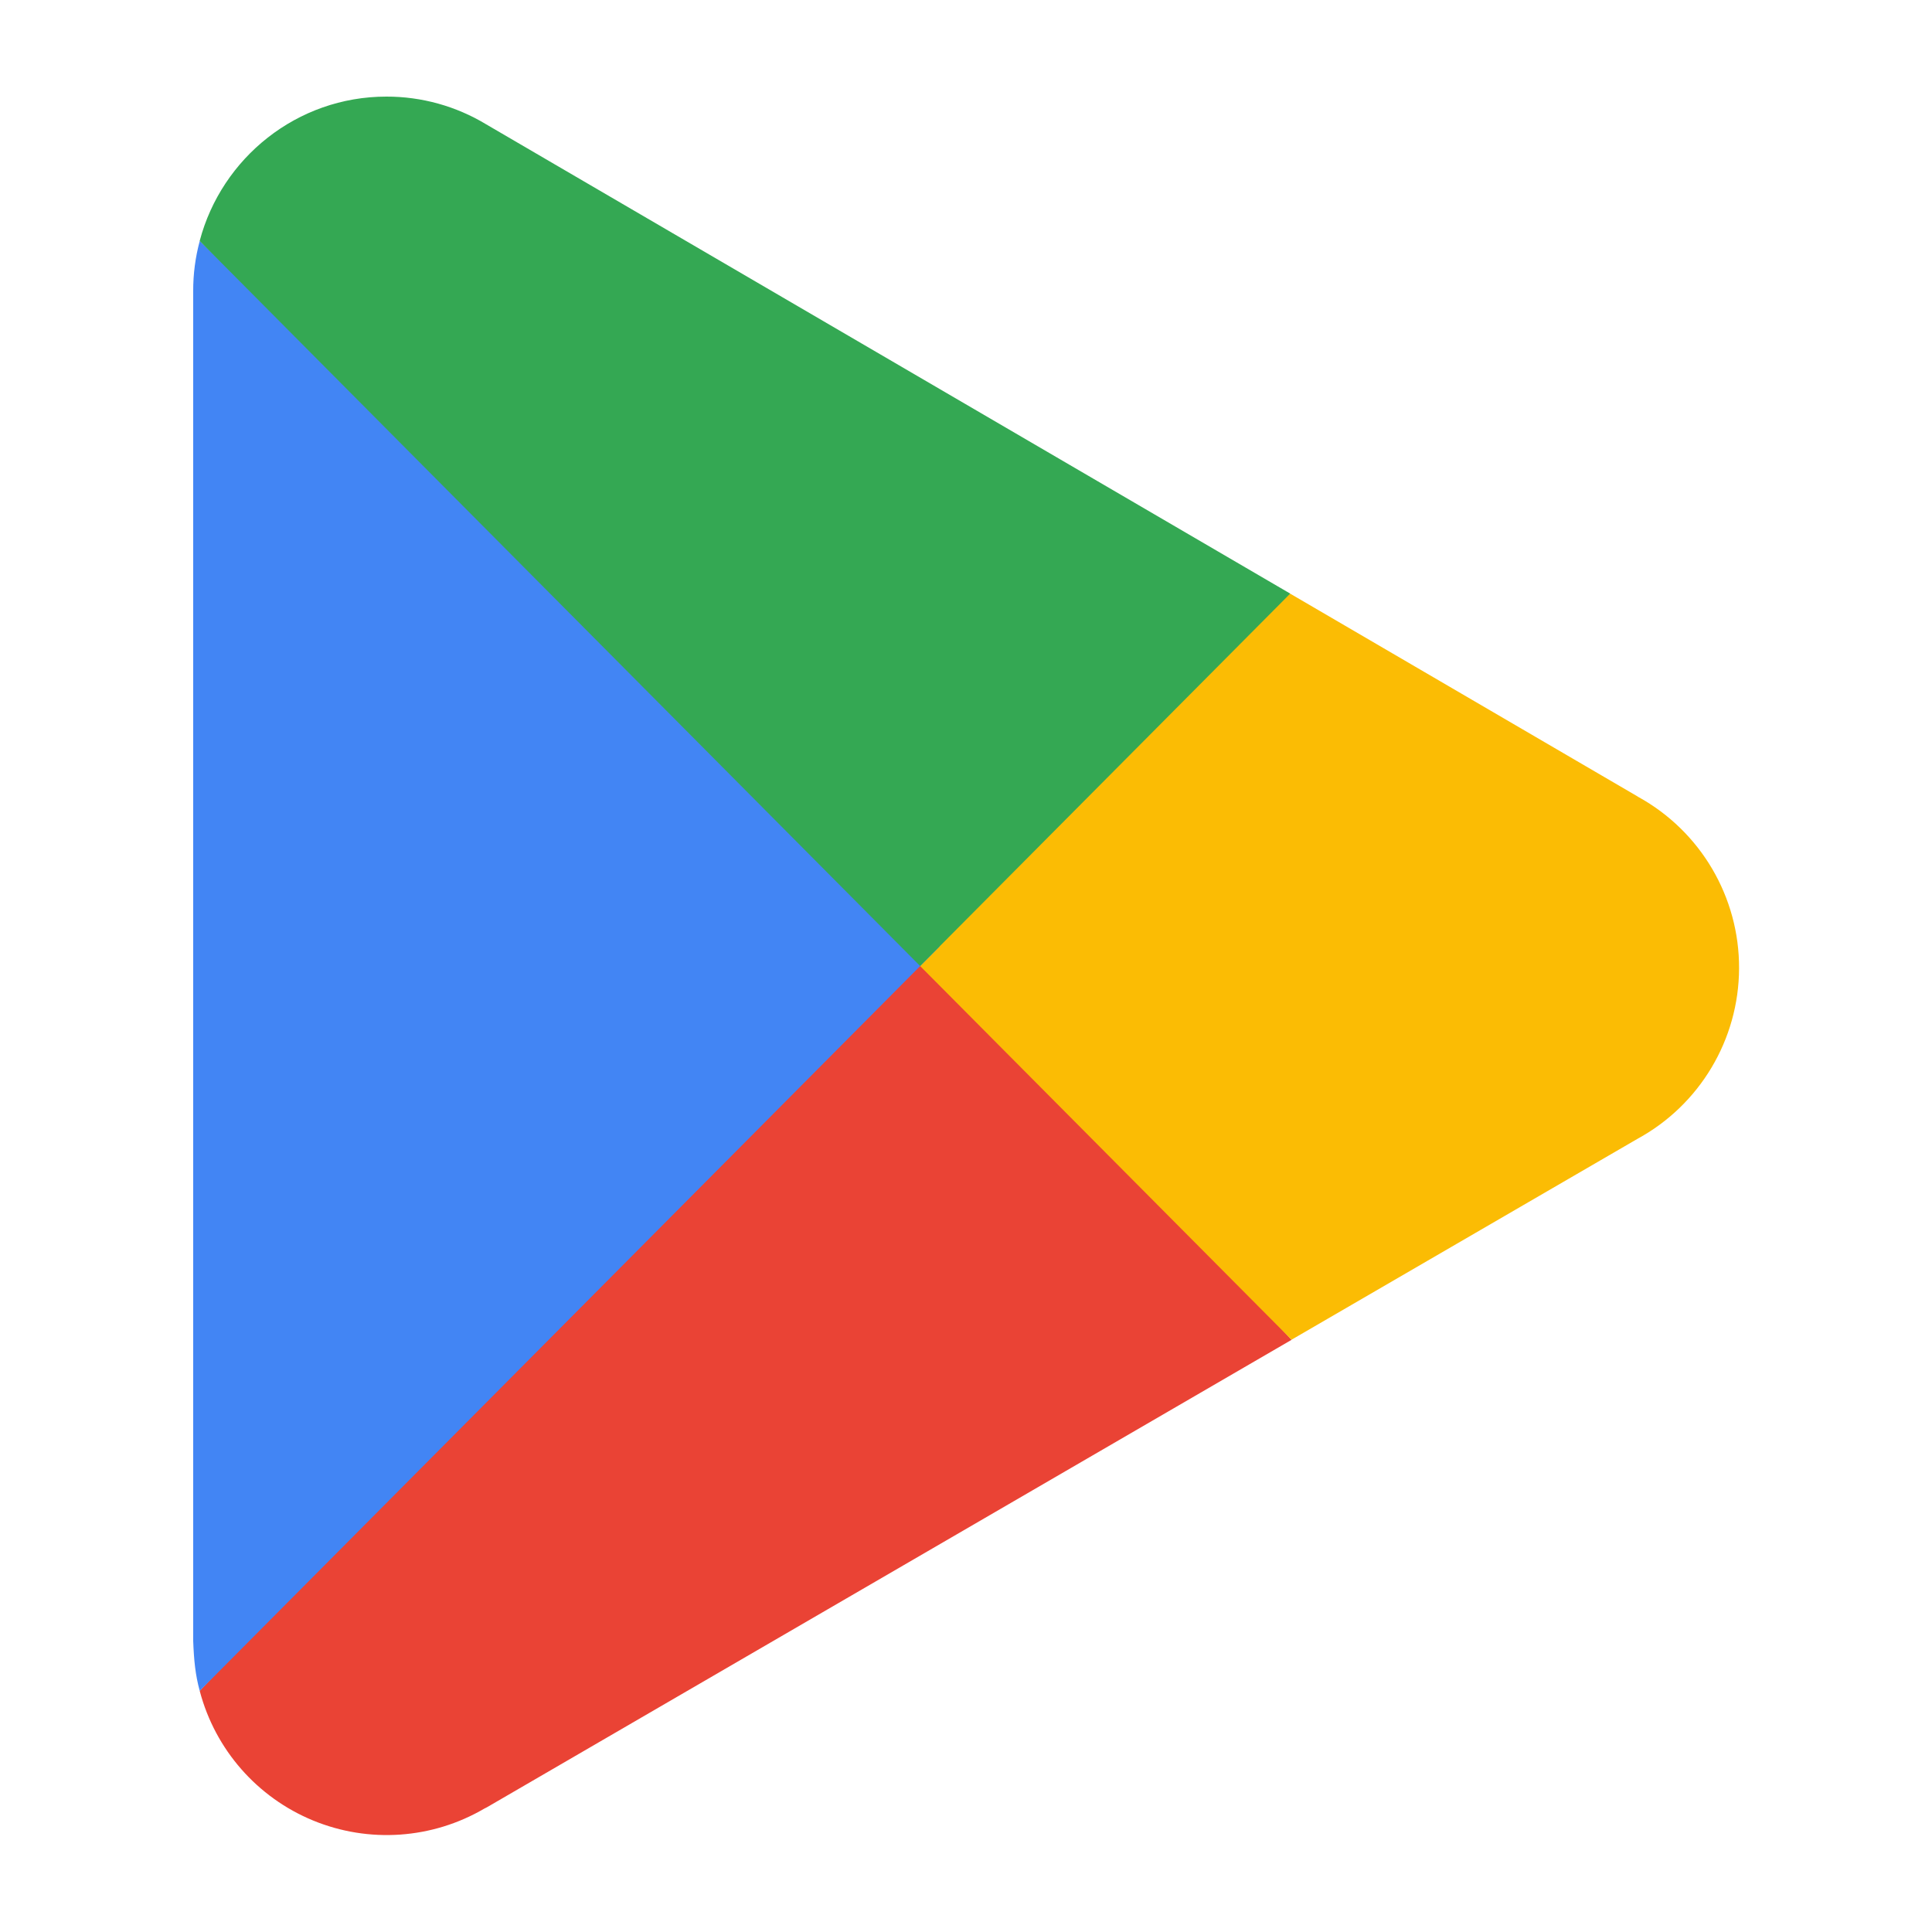
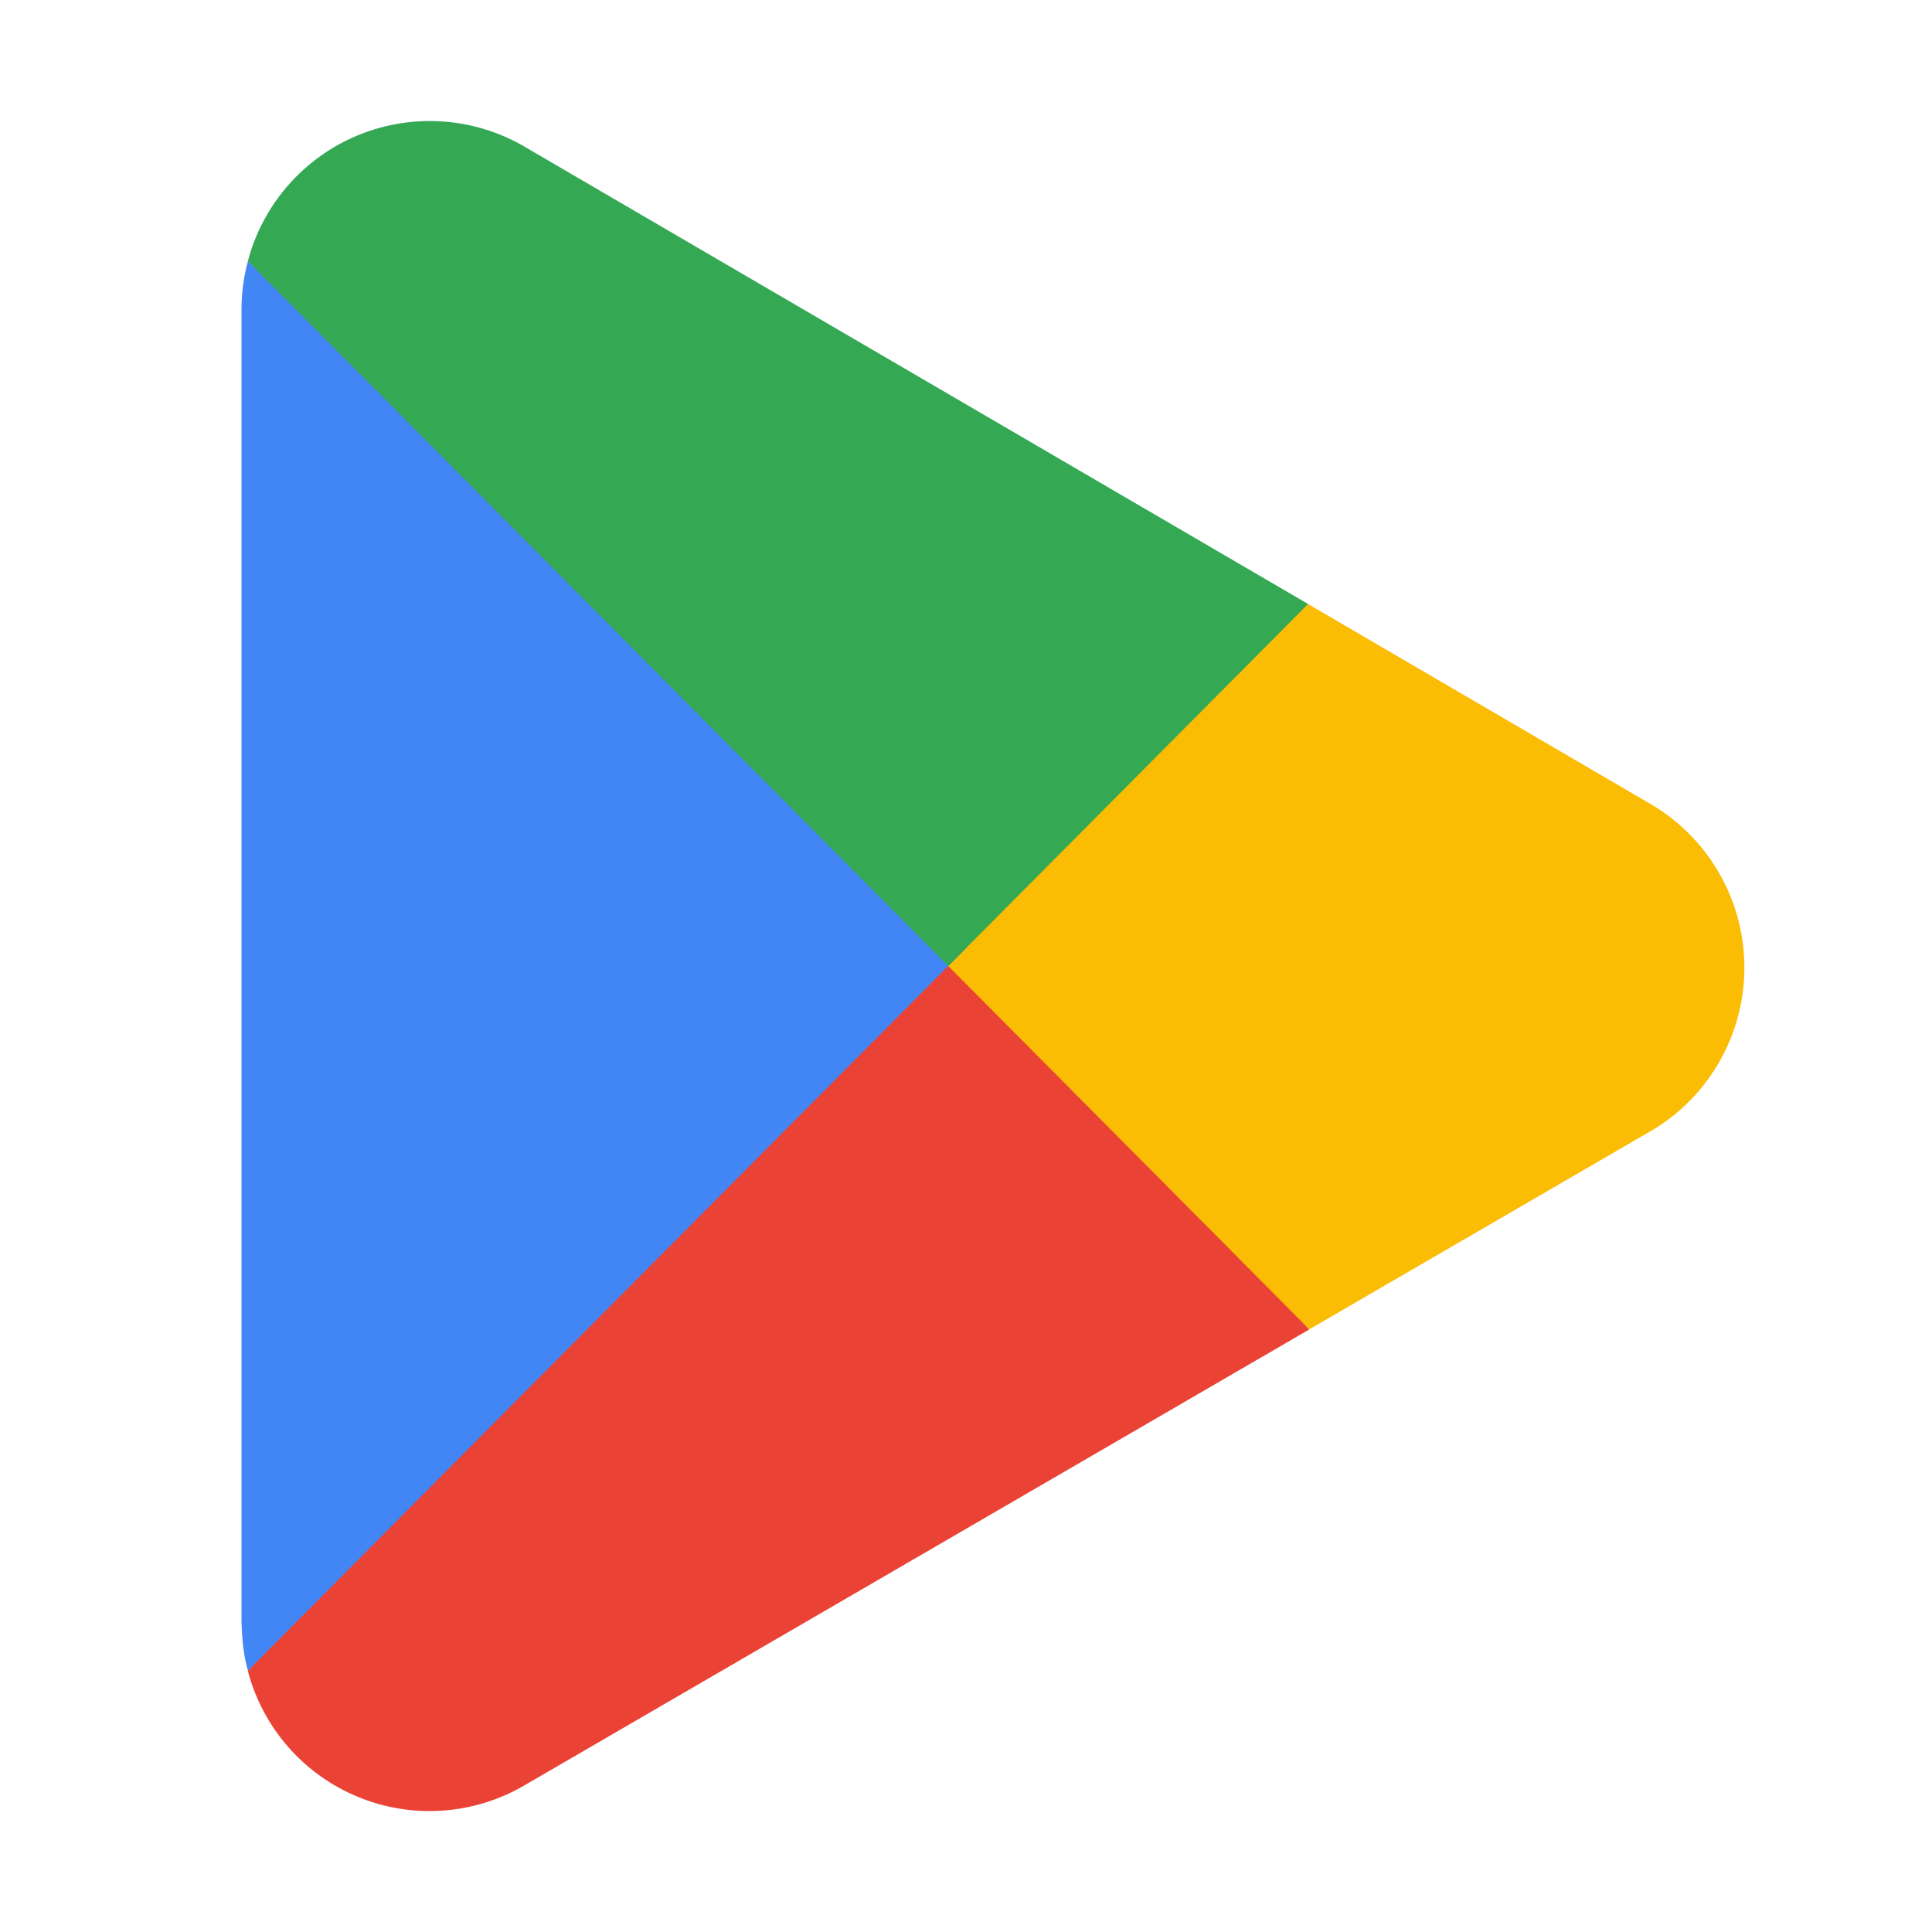
<svg xmlns="http://www.w3.org/2000/svg" width="16" height="16" viewBox="0 0 16 16" fill="none">
-   <path d="M7.576 7.677l-5.922 6.326.001.004a1.601 1.601 0 0 0 2.356.971l.02-.01 6.665-3.872-3.12-3.42z" fill="#EA4335" />
-   <path d="M13.567 6.6l-.005-.004-2.878-1.68-3.242 2.905 3.254 3.274 2.862-1.662a1.615 1.615 0 0 0 .01-2.833z" fill="#FBBC04" />
-   <path d="M1.654 1.996a1.574 1.574 0 0 0-.054.414v11.18c.006.16.018.282.054.413L7.78 7.84 1.654 1.996z" fill="#4285F4" />
-   <path d="M7.62 8l3.065-3.084L4.027 1.03A1.593 1.593 0 0 0 3.2.8c-.74 0-1.364.507-1.546 1.194v.002L7.62 8z" fill="#34A853" />
+   <path d="M7.81 7.686l-5.757 6.15v.004a1.556 1.556 0 002.291.945l.019-.011 6.48-3.764L7.81 7.686z" fill="#EA4335" />
+   <path d="M13.635 6.639l-.006-.004-2.797-1.633L7.68 7.826l3.163 3.183 2.783-1.616a1.57 1.57 0 00.009-2.754z" fill="#FBBC04" />
+   <path d="M2.053 2.163A1.53 1.53 0 002 2.566v10.868c.005.157.018.275.053.402l5.955-5.992-5.955-5.681z" fill="#4285F4" />
+   <path d="M7.853 8l2.98-2.998L4.36 1.224a1.558 1.558 0 00-2.307.937v.002L7.853 8z" fill="#34A853" />
</svg>
